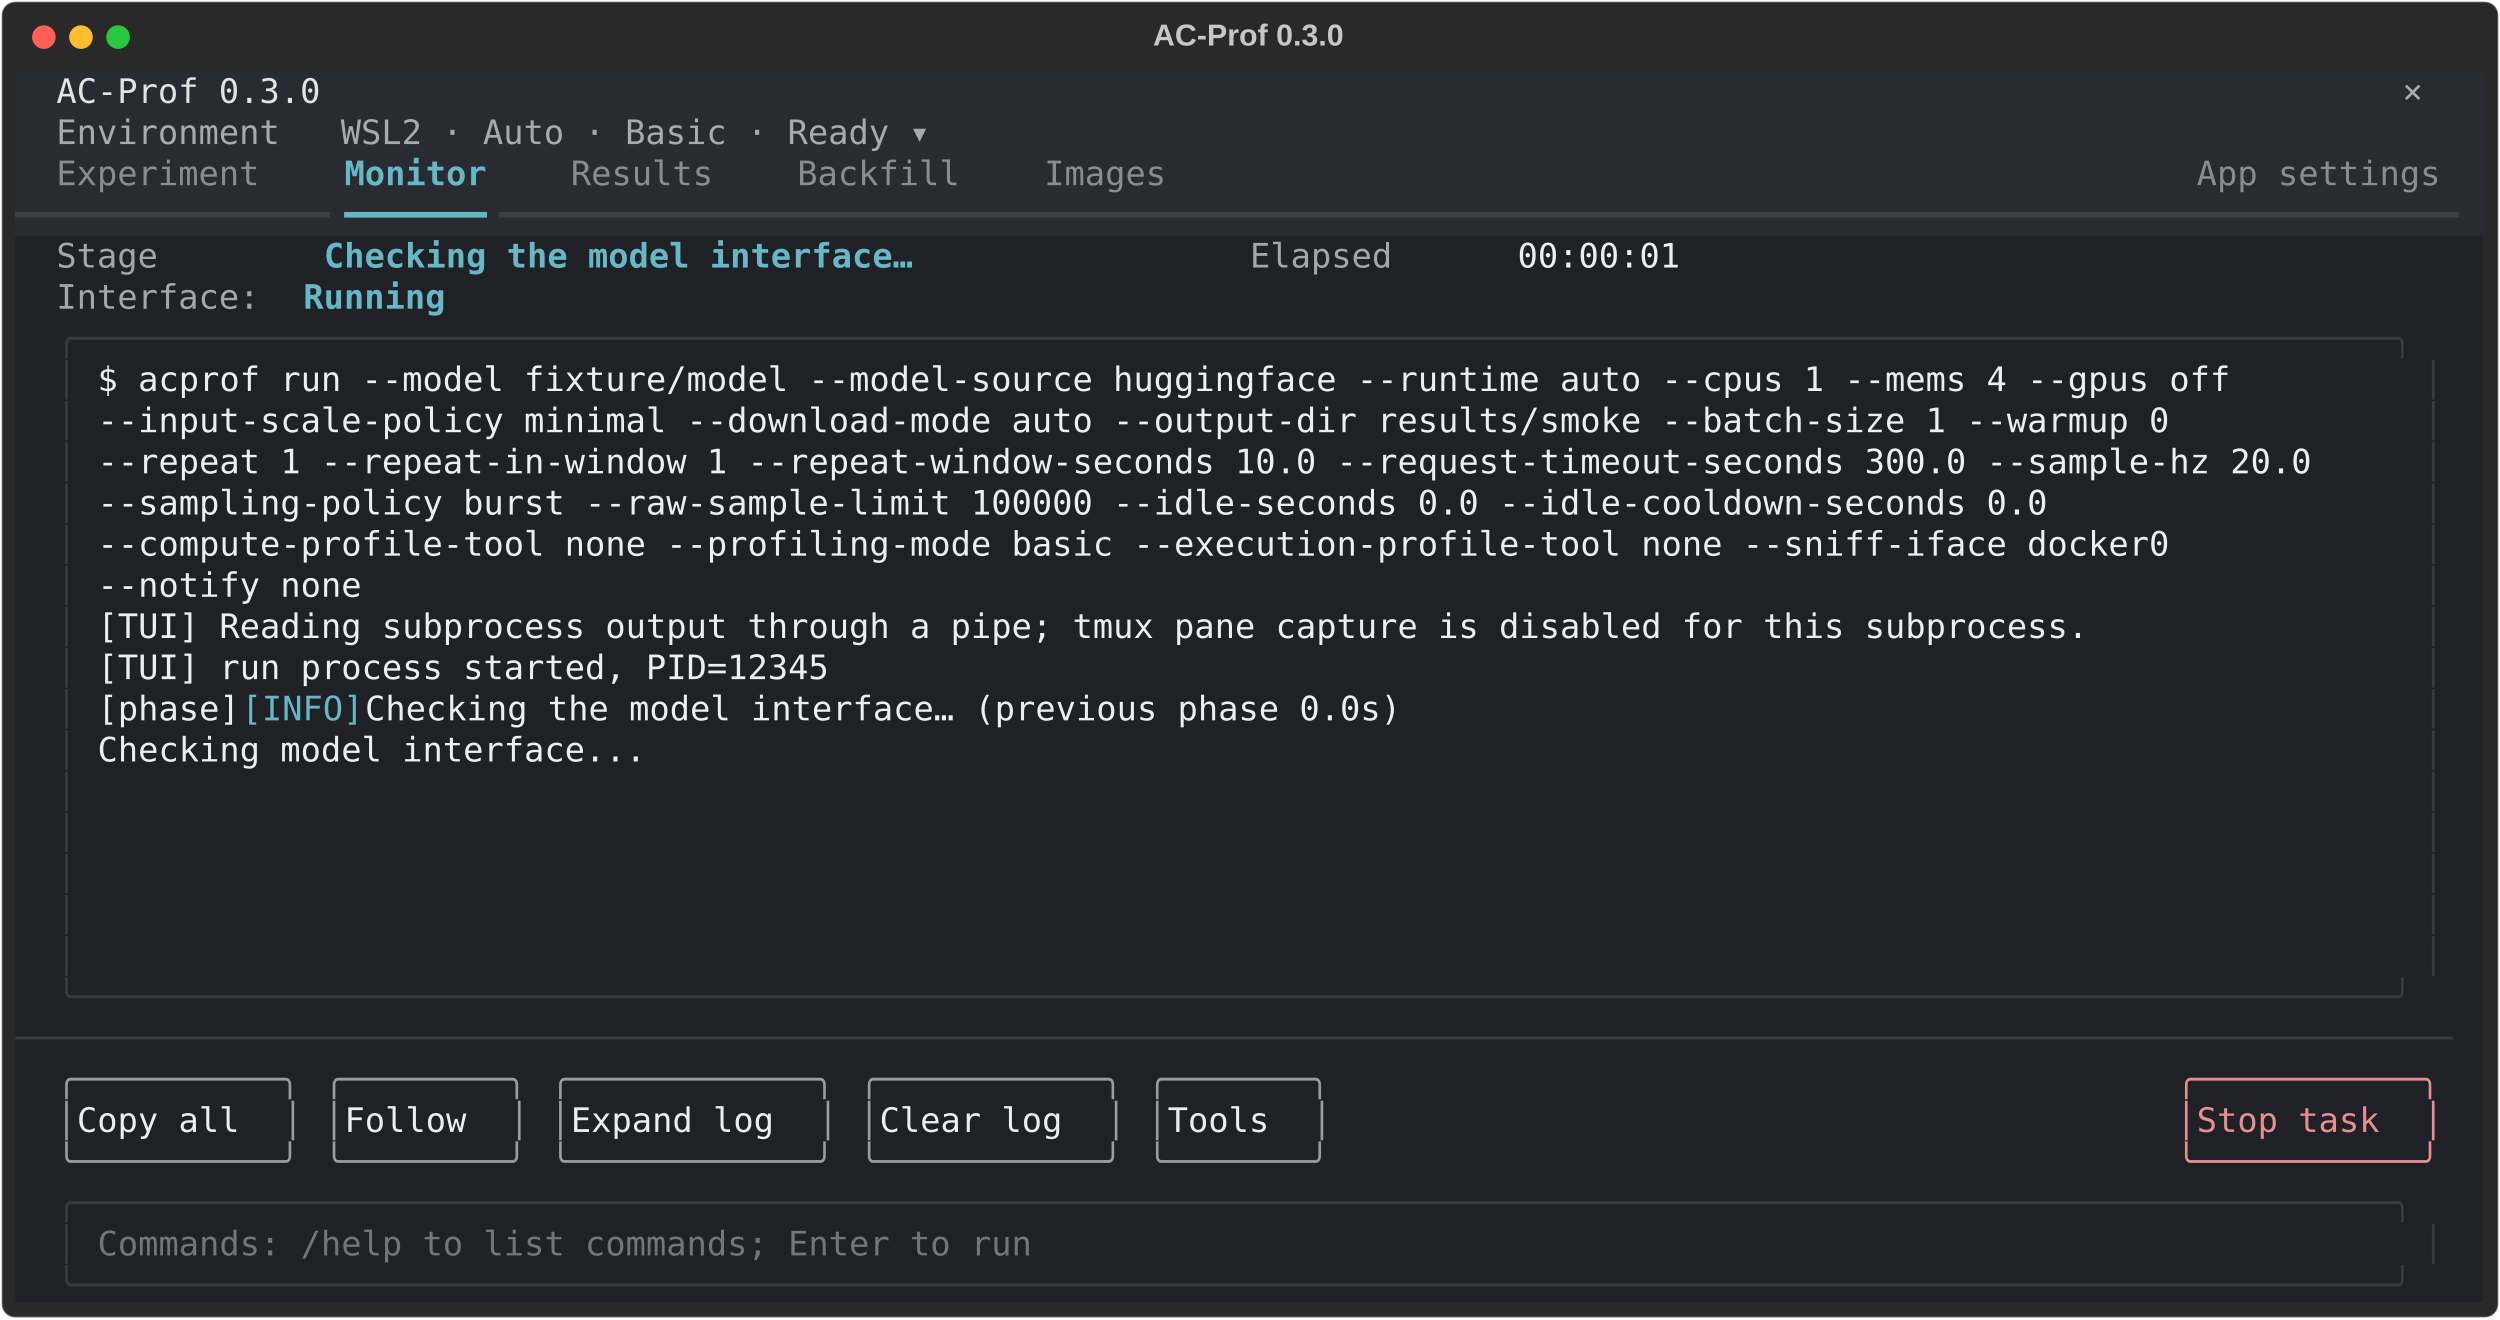
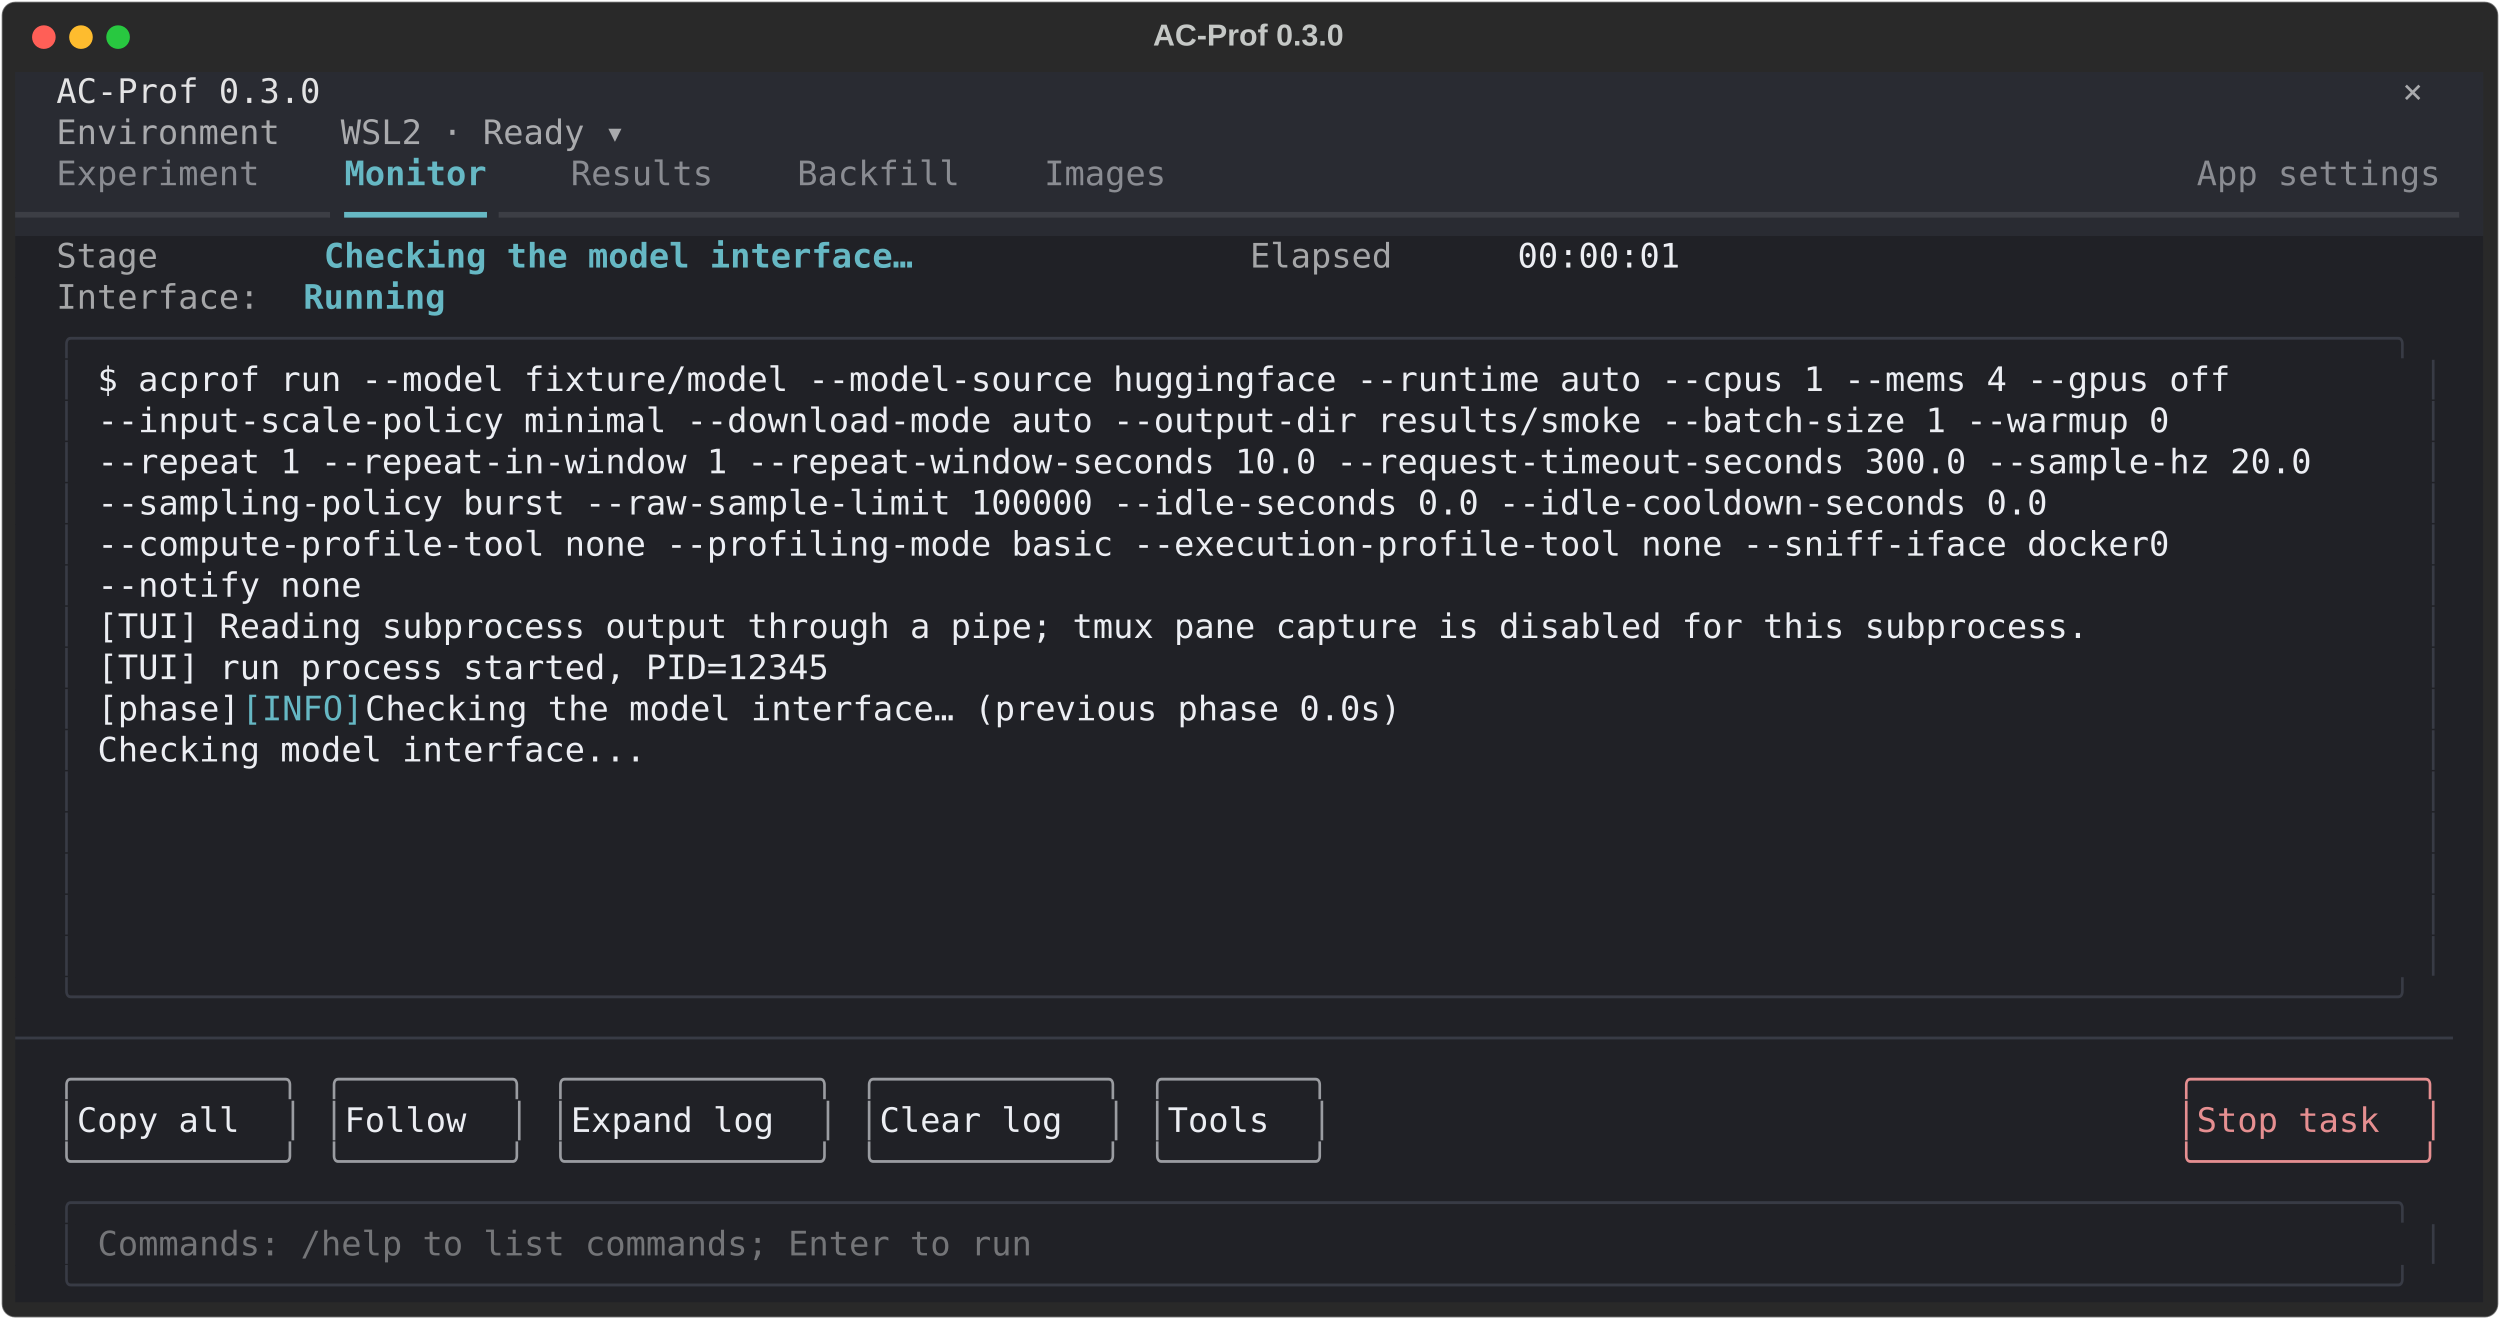
<svg xmlns="http://www.w3.org/2000/svg" class="rich-terminal" viewBox="0 0 1482 782.0">
  <style>

    @font-face {
        font-family: "Fira Code";
        src: local("FiraCode-Regular"),
                url("https://cdnjs.cloudflare.com/ajax/libs/firacode/6.2.0/woff2/FiraCode-Regular.woff2") format("woff2"),
                url("https://cdnjs.cloudflare.com/ajax/libs/firacode/6.2.0/woff/FiraCode-Regular.woff") format("woff");
        font-style: normal;
        font-weight: 400;
    }
    @font-face {
        font-family: "Fira Code";
        src: local("FiraCode-Bold"),
                url("https://cdnjs.cloudflare.com/ajax/libs/firacode/6.2.0/woff2/FiraCode-Bold.woff2") format("woff2"),
                url("https://cdnjs.cloudflare.com/ajax/libs/firacode/6.2.0/woff/FiraCode-Bold.woff") format("woff");
        font-style: bold;
        font-weight: 700;
    }

    .terminal-matrix {
        font-family: Fira Code, monospace;
        font-size: 20px;
        line-height: 24.4px;
        font-variant-east-asian: full-width;
    }

    .terminal-title {
        font-size: 18px;
        font-weight: bold;
        font-family: arial;
    }

    .terminal-r1 { fill: #c5c8c6 }
.terminal-r2 { fill: #e3e3e4 }
.terminal-r3 { fill: #a9aaad }
.terminal-r4 { fill: #8a8c92 }
.terminal-r5 { fill: #66b8c4;font-weight: bold }
.terminal-r6 { fill: #3c3e45 }
.terminal-r7 { fill: #66b8c4 }
.terminal-r8 { fill: #a5a6a8 }
.terminal-r9 { fill: #eceef3 }
.terminal-r10 { fill: #383b45 }
.terminal-r11 { fill: #9a9ca1 }
.terminal-r12 { fill: #e68f91 }
.terminal-r13 { fill: #747578 }
    </style>
  <defs>
    <clipPath id="terminal-clip-terminal">
      <rect x="0" y="0" width="1463.0" height="731.0" />
    </clipPath>
    <clipPath id="terminal-line-0">
      <rect x="0" y="1.5" width="1464" height="24.65" />
    </clipPath>
    <clipPath id="terminal-line-1">
      <rect x="0" y="25.9" width="1464" height="24.65" />
    </clipPath>
    <clipPath id="terminal-line-2">
      <rect x="0" y="50.3" width="1464" height="24.65" />
    </clipPath>
    <clipPath id="terminal-line-3">
      <rect x="0" y="74.7" width="1464" height="24.65" />
    </clipPath>
    <clipPath id="terminal-line-4">
      <rect x="0" y="99.1" width="1464" height="24.65" />
    </clipPath>
    <clipPath id="terminal-line-5">
      <rect x="0" y="123.5" width="1464" height="24.65" />
    </clipPath>
    <clipPath id="terminal-line-6">
      <rect x="0" y="147.9" width="1464" height="24.65" />
    </clipPath>
    <clipPath id="terminal-line-7">
      <rect x="0" y="172.3" width="1464" height="24.65" />
    </clipPath>
    <clipPath id="terminal-line-8">
      <rect x="0" y="196.7" width="1464" height="24.65" />
    </clipPath>
    <clipPath id="terminal-line-9">
      <rect x="0" y="221.1" width="1464" height="24.65" />
    </clipPath>
    <clipPath id="terminal-line-10">
      <rect x="0" y="245.5" width="1464" height="24.65" />
    </clipPath>
    <clipPath id="terminal-line-11">
      <rect x="0" y="269.9" width="1464" height="24.65" />
    </clipPath>
    <clipPath id="terminal-line-12">
      <rect x="0" y="294.3" width="1464" height="24.65" />
    </clipPath>
    <clipPath id="terminal-line-13">
      <rect x="0" y="318.7" width="1464" height="24.65" />
    </clipPath>
    <clipPath id="terminal-line-14">
      <rect x="0" y="343.1" width="1464" height="24.65" />
    </clipPath>
    <clipPath id="terminal-line-15">
      <rect x="0" y="367.5" width="1464" height="24.65" />
    </clipPath>
    <clipPath id="terminal-line-16">
      <rect x="0" y="391.9" width="1464" height="24.65" />
    </clipPath>
    <clipPath id="terminal-line-17">
      <rect x="0" y="416.3" width="1464" height="24.65" />
    </clipPath>
    <clipPath id="terminal-line-18">
      <rect x="0" y="440.7" width="1464" height="24.65" />
    </clipPath>
    <clipPath id="terminal-line-19">
      <rect x="0" y="465.1" width="1464" height="24.65" />
    </clipPath>
    <clipPath id="terminal-line-20">
      <rect x="0" y="489.5" width="1464" height="24.65" />
    </clipPath>
    <clipPath id="terminal-line-21">
      <rect x="0" y="513.9" width="1464" height="24.65" />
    </clipPath>
    <clipPath id="terminal-line-22">
      <rect x="0" y="538.3" width="1464" height="24.65" />
    </clipPath>
    <clipPath id="terminal-line-23">
      <rect x="0" y="562.7" width="1464" height="24.65" />
    </clipPath>
    <clipPath id="terminal-line-24">
      <rect x="0" y="587.1" width="1464" height="24.65" />
    </clipPath>
    <clipPath id="terminal-line-25">
      <rect x="0" y="611.5" width="1464" height="24.65" />
    </clipPath>
    <clipPath id="terminal-line-26">
      <rect x="0" y="635.9" width="1464" height="24.65" />
    </clipPath>
    <clipPath id="terminal-line-27">
      <rect x="0" y="660.3" width="1464" height="24.65" />
    </clipPath>
    <clipPath id="terminal-line-28">
      <rect x="0" y="684.7" width="1464" height="24.65" />
    </clipPath>
  </defs>
  <rect fill="#292929" stroke="rgba(255,255,255,0.35)" stroke-width="1" x="1" y="1" width="1480" height="780" rx="8" />
  <text class="terminal-title" fill="#c5c8c6" text-anchor="middle" x="740" y="27">AC-Prof 0.3.0</text>
  <g transform="translate(26,22)">
    <circle cx="0" cy="0" r="7" fill="#ff5f57" />
    <circle cx="22" cy="0" r="7" fill="#febc2e" />
    <circle cx="44" cy="0" r="7" fill="#28c840" />
  </g>
  <g transform="translate(9, 41)" clip-path="url(#terminal-clip-terminal)">
    <rect fill="#292b32" x="0" y="1.5" width="24.4" height="24.65" shape-rendering="crispEdges" />
    <rect fill="#292b32" x="24.4" y="1.5" width="158.6" height="24.65" shape-rendering="crispEdges" />
    <rect fill="#292b32" x="183" y="1.5" width="1195.6" height="24.65" shape-rendering="crispEdges" />
    <rect fill="#292b32" x="1378.6" y="1.5" width="36.6" height="24.65" shape-rendering="crispEdges" />
    <rect fill="#292b32" x="1415.2" y="1.5" width="36.6" height="24.65" shape-rendering="crispEdges" />
    <rect fill="#292b32" x="1451.8" y="1.5" width="12.2" height="24.65" shape-rendering="crispEdges" />
    <rect fill="#292b32" x="0" y="25.9" width="24.4" height="24.65" shape-rendering="crispEdges" />
-     <rect fill="#292b32" x="24.4" y="25.9" width="524.6" height="24.65" shape-rendering="crispEdges" />
-     <rect fill="#292b32" x="549" y="25.9" width="915" height="24.65" shape-rendering="crispEdges" />
+     <rect fill="#292b32" x="24.4" y="25.9" width="341.6" height="24.65" shape-rendering="crispEdges" />
+     <rect fill="#292b32" x="366" y="25.9" width="1098" height="24.65" shape-rendering="crispEdges" />
    <rect fill="#292b32" x="0" y="50.3" width="24.4" height="24.65" shape-rendering="crispEdges" />
    <rect fill="#292b32" x="24.4" y="50.3" width="122" height="24.65" shape-rendering="crispEdges" />
    <rect fill="#292b32" x="146.4" y="50.3" width="48.8" height="24.65" shape-rendering="crispEdges" />
    <rect fill="#292b32" x="195.2" y="50.3" width="85.4" height="24.65" shape-rendering="crispEdges" />
    <rect fill="#292b32" x="280.6" y="50.3" width="48.8" height="24.65" shape-rendering="crispEdges" />
    <rect fill="#292b32" x="329.4" y="50.3" width="85.4" height="24.65" shape-rendering="crispEdges" />
    <rect fill="#292b32" x="414.8" y="50.3" width="48.8" height="24.65" shape-rendering="crispEdges" />
    <rect fill="#292b32" x="463.6" y="50.3" width="97.6" height="24.65" shape-rendering="crispEdges" />
    <rect fill="#292b32" x="561.2" y="50.3" width="48.8" height="24.65" shape-rendering="crispEdges" />
    <rect fill="#292b32" x="610" y="50.3" width="73.2" height="24.65" shape-rendering="crispEdges" />
    <rect fill="#292b32" x="683.2" y="50.3" width="610" height="24.65" shape-rendering="crispEdges" />
    <rect fill="#292b32" x="1293.2" y="50.3" width="146.4" height="24.65" shape-rendering="crispEdges" />
    <rect fill="#292b32" x="1439.6" y="50.3" width="24.4" height="24.65" shape-rendering="crispEdges" />
    <rect fill="#292b32" x="0" y="74.7" width="195.2" height="24.65" shape-rendering="crispEdges" />
    <rect fill="#292b32" x="195.2" y="74.7" width="85.4" height="24.65" shape-rendering="crispEdges" />
    <rect fill="#292b32" x="280.6" y="74.7" width="1183.4" height="24.65" shape-rendering="crispEdges" />
    <rect fill="#202126" x="0" y="99.1" width="24.4" height="24.65" shape-rendering="crispEdges" />
    <rect fill="#202126" x="24.4" y="99.1" width="61" height="24.65" shape-rendering="crispEdges" />
    <rect fill="#202126" x="85.4" y="99.1" width="97.6" height="24.65" shape-rendering="crispEdges" />
    <rect fill="#202126" x="183" y="99.1" width="353.8" height="24.65" shape-rendering="crispEdges" />
    <rect fill="#202126" x="536.8" y="99.1" width="195.2" height="24.65" shape-rendering="crispEdges" />
    <rect fill="#202126" x="732" y="99.1" width="85.4" height="24.65" shape-rendering="crispEdges" />
    <rect fill="#202126" x="817.4" y="99.1" width="73.2" height="24.65" shape-rendering="crispEdges" />
    <rect fill="#202126" x="890.6" y="99.1" width="97.6" height="24.65" shape-rendering="crispEdges" />
    <rect fill="#202126" x="988.2" y="99.1" width="475.8" height="24.65" shape-rendering="crispEdges" />
    <rect fill="#202126" x="0" y="123.5" width="24.4" height="24.65" shape-rendering="crispEdges" />
    <rect fill="#202126" x="24.4" y="123.5" width="122" height="24.65" shape-rendering="crispEdges" />
    <rect fill="#202126" x="146.4" y="123.5" width="24.4" height="24.65" shape-rendering="crispEdges" />
    <rect fill="#202126" x="170.8" y="123.5" width="85.4" height="24.65" shape-rendering="crispEdges" />
    <rect fill="#202126" x="256.2" y="123.5" width="1207.8" height="24.65" shape-rendering="crispEdges" />
    <rect fill="#202126" x="0" y="147.9" width="24.4" height="24.65" shape-rendering="crispEdges" />
    <rect fill="#202126" x="24.4" y="147.9" width="1415.2" height="24.65" shape-rendering="crispEdges" />
    <rect fill="#202126" x="1439.6" y="147.9" width="24.4" height="24.65" shape-rendering="crispEdges" />
    <rect fill="#202126" x="0" y="172.3" width="24.4" height="24.65" shape-rendering="crispEdges" />
    <rect fill="#202126" x="24.4" y="172.3" width="12.2" height="24.65" shape-rendering="crispEdges" />
    <rect fill="#202126" x="36.6" y="172.3" width="12.2" height="24.65" shape-rendering="crispEdges" />
    <rect fill="#202126" x="48.8" y="172.3" width="1366.4" height="24.65" shape-rendering="crispEdges" />
    <rect fill="#202126" x="1415.2" y="172.3" width="12.2" height="24.65" shape-rendering="crispEdges" />
    <rect fill="#202126" x="1427.4" y="172.3" width="12.2" height="24.65" shape-rendering="crispEdges" />
    <rect fill="#202126" x="1439.6" y="172.3" width="24.4" height="24.65" shape-rendering="crispEdges" />
    <rect fill="#202126" x="0" y="196.7" width="24.4" height="24.65" shape-rendering="crispEdges" />
    <rect fill="#202126" x="24.4" y="196.7" width="12.2" height="24.65" shape-rendering="crispEdges" />
    <rect fill="#202126" x="36.6" y="196.7" width="12.2" height="24.65" shape-rendering="crispEdges" />
    <rect fill="#202126" x="48.8" y="196.7" width="1366.4" height="24.65" shape-rendering="crispEdges" />
    <rect fill="#202126" x="1415.2" y="196.7" width="12.2" height="24.65" shape-rendering="crispEdges" />
    <rect fill="#202126" x="1427.4" y="196.7" width="12.2" height="24.65" shape-rendering="crispEdges" />
    <rect fill="#202126" x="1439.6" y="196.7" width="24.4" height="24.65" shape-rendering="crispEdges" />
    <rect fill="#202126" x="0" y="221.1" width="24.4" height="24.65" shape-rendering="crispEdges" />
    <rect fill="#202126" x="24.4" y="221.1" width="12.2" height="24.65" shape-rendering="crispEdges" />
    <rect fill="#202126" x="36.6" y="221.1" width="12.2" height="24.65" shape-rendering="crispEdges" />
    <rect fill="#202126" x="48.8" y="221.1" width="1366.4" height="24.65" shape-rendering="crispEdges" />
    <rect fill="#202126" x="1415.2" y="221.1" width="12.2" height="24.65" shape-rendering="crispEdges" />
    <rect fill="#202126" x="1427.4" y="221.1" width="12.2" height="24.65" shape-rendering="crispEdges" />
    <rect fill="#202126" x="1439.6" y="221.1" width="24.4" height="24.65" shape-rendering="crispEdges" />
    <rect fill="#202126" x="0" y="245.5" width="24.4" height="24.65" shape-rendering="crispEdges" />
    <rect fill="#202126" x="24.4" y="245.5" width="12.2" height="24.65" shape-rendering="crispEdges" />
    <rect fill="#202126" x="36.6" y="245.5" width="12.2" height="24.65" shape-rendering="crispEdges" />
    <rect fill="#202126" x="48.8" y="245.5" width="1366.4" height="24.65" shape-rendering="crispEdges" />
    <rect fill="#202126" x="1415.2" y="245.5" width="12.2" height="24.65" shape-rendering="crispEdges" />
    <rect fill="#202126" x="1427.4" y="245.5" width="12.2" height="24.65" shape-rendering="crispEdges" />
    <rect fill="#202126" x="1439.6" y="245.5" width="24.4" height="24.65" shape-rendering="crispEdges" />
    <rect fill="#202126" x="0" y="269.9" width="24.4" height="24.65" shape-rendering="crispEdges" />
    <rect fill="#202126" x="24.4" y="269.9" width="12.2" height="24.65" shape-rendering="crispEdges" />
    <rect fill="#202126" x="36.6" y="269.9" width="12.2" height="24.65" shape-rendering="crispEdges" />
    <rect fill="#202126" x="48.8" y="269.9" width="1366.4" height="24.65" shape-rendering="crispEdges" />
    <rect fill="#202126" x="1415.2" y="269.9" width="12.2" height="24.65" shape-rendering="crispEdges" />
    <rect fill="#202126" x="1427.4" y="269.9" width="12.2" height="24.65" shape-rendering="crispEdges" />
    <rect fill="#202126" x="1439.6" y="269.9" width="24.4" height="24.65" shape-rendering="crispEdges" />
    <rect fill="#202126" x="0" y="294.3" width="24.4" height="24.65" shape-rendering="crispEdges" />
    <rect fill="#202126" x="24.4" y="294.3" width="12.2" height="24.65" shape-rendering="crispEdges" />
    <rect fill="#202126" x="36.6" y="294.3" width="12.2" height="24.65" shape-rendering="crispEdges" />
    <rect fill="#202126" x="48.8" y="294.3" width="1366.4" height="24.65" shape-rendering="crispEdges" />
    <rect fill="#202126" x="1415.2" y="294.3" width="12.2" height="24.65" shape-rendering="crispEdges" />
    <rect fill="#202126" x="1427.4" y="294.3" width="12.2" height="24.65" shape-rendering="crispEdges" />
    <rect fill="#202126" x="1439.6" y="294.3" width="24.4" height="24.65" shape-rendering="crispEdges" />
    <rect fill="#202126" x="0" y="318.7" width="24.4" height="24.65" shape-rendering="crispEdges" />
    <rect fill="#202126" x="24.4" y="318.7" width="12.2" height="24.65" shape-rendering="crispEdges" />
    <rect fill="#202126" x="36.6" y="318.7" width="12.2" height="24.65" shape-rendering="crispEdges" />
    <rect fill="#202126" x="48.8" y="318.7" width="1366.4" height="24.65" shape-rendering="crispEdges" />
    <rect fill="#202126" x="1415.2" y="318.7" width="12.2" height="24.65" shape-rendering="crispEdges" />
    <rect fill="#202126" x="1427.4" y="318.7" width="12.2" height="24.65" shape-rendering="crispEdges" />
    <rect fill="#202126" x="1439.6" y="318.7" width="24.4" height="24.65" shape-rendering="crispEdges" />
    <rect fill="#202126" x="0" y="343.1" width="24.4" height="24.65" shape-rendering="crispEdges" />
    <rect fill="#202126" x="24.4" y="343.1" width="12.2" height="24.65" shape-rendering="crispEdges" />
    <rect fill="#202126" x="36.6" y="343.1" width="12.2" height="24.65" shape-rendering="crispEdges" />
    <rect fill="#202126" x="48.8" y="343.1" width="1366.4" height="24.65" shape-rendering="crispEdges" />
    <rect fill="#202126" x="1415.2" y="343.1" width="12.2" height="24.65" shape-rendering="crispEdges" />
    <rect fill="#202126" x="1427.4" y="343.1" width="12.2" height="24.65" shape-rendering="crispEdges" />
    <rect fill="#202126" x="1439.6" y="343.1" width="24.4" height="24.65" shape-rendering="crispEdges" />
    <rect fill="#202126" x="0" y="367.5" width="24.4" height="24.65" shape-rendering="crispEdges" />
    <rect fill="#202126" x="24.4" y="367.5" width="12.2" height="24.65" shape-rendering="crispEdges" />
    <rect fill="#202126" x="36.6" y="367.5" width="12.2" height="24.65" shape-rendering="crispEdges" />
    <rect fill="#202126" x="48.8" y="367.5" width="85.4" height="24.65" shape-rendering="crispEdges" />
    <rect fill="#202126" x="134.2" y="367.5" width="73.2" height="24.65" shape-rendering="crispEdges" />
    <rect fill="#202126" x="207.4" y="367.5" width="1207.8" height="24.65" shape-rendering="crispEdges" />
    <rect fill="#202126" x="1415.2" y="367.5" width="12.2" height="24.65" shape-rendering="crispEdges" />
    <rect fill="#202126" x="1427.4" y="367.5" width="12.2" height="24.65" shape-rendering="crispEdges" />
    <rect fill="#202126" x="1439.6" y="367.5" width="24.4" height="24.65" shape-rendering="crispEdges" />
    <rect fill="#202126" x="0" y="391.9" width="24.4" height="24.65" shape-rendering="crispEdges" />
    <rect fill="#202126" x="24.4" y="391.9" width="12.2" height="24.65" shape-rendering="crispEdges" />
    <rect fill="#202126" x="36.6" y="391.9" width="12.2" height="24.65" shape-rendering="crispEdges" />
    <rect fill="#202126" x="48.8" y="391.9" width="1366.4" height="24.65" shape-rendering="crispEdges" />
    <rect fill="#202126" x="1415.2" y="391.9" width="12.2" height="24.65" shape-rendering="crispEdges" />
    <rect fill="#202126" x="1427.4" y="391.9" width="12.2" height="24.65" shape-rendering="crispEdges" />
    <rect fill="#202126" x="1439.6" y="391.9" width="24.4" height="24.65" shape-rendering="crispEdges" />
    <rect fill="#202126" x="0" y="416.3" width="24.4" height="24.65" shape-rendering="crispEdges" />
    <rect fill="#202126" x="24.4" y="416.3" width="12.2" height="24.65" shape-rendering="crispEdges" />
    <rect fill="#202126" x="36.6" y="416.3" width="12.2" height="24.65" shape-rendering="crispEdges" />
    <rect fill="#202126" x="48.8" y="416.3" width="1366.4" height="24.65" shape-rendering="crispEdges" />
    <rect fill="#202126" x="1415.2" y="416.3" width="12.2" height="24.65" shape-rendering="crispEdges" />
    <rect fill="#202126" x="1427.4" y="416.3" width="12.2" height="24.65" shape-rendering="crispEdges" />
    <rect fill="#202126" x="1439.6" y="416.3" width="24.4" height="24.65" shape-rendering="crispEdges" />
    <rect fill="#202126" x="0" y="440.7" width="24.4" height="24.65" shape-rendering="crispEdges" />
    <rect fill="#202126" x="24.4" y="440.7" width="12.2" height="24.65" shape-rendering="crispEdges" />
    <rect fill="#202126" x="36.6" y="440.7" width="12.2" height="24.65" shape-rendering="crispEdges" />
    <rect fill="#202126" x="48.8" y="440.7" width="1366.4" height="24.65" shape-rendering="crispEdges" />
    <rect fill="#202126" x="1415.2" y="440.7" width="12.2" height="24.65" shape-rendering="crispEdges" />
    <rect fill="#202126" x="1427.4" y="440.7" width="12.2" height="24.65" shape-rendering="crispEdges" />
    <rect fill="#202126" x="1439.6" y="440.7" width="24.4" height="24.65" shape-rendering="crispEdges" />
    <rect fill="#202126" x="0" y="465.1" width="24.4" height="24.65" shape-rendering="crispEdges" />
    <rect fill="#202126" x="24.4" y="465.1" width="12.2" height="24.65" shape-rendering="crispEdges" />
    <rect fill="#202126" x="36.6" y="465.1" width="12.2" height="24.65" shape-rendering="crispEdges" />
    <rect fill="#202126" x="48.8" y="465.1" width="1366.4" height="24.65" shape-rendering="crispEdges" />
    <rect fill="#202126" x="1415.2" y="465.1" width="12.2" height="24.65" shape-rendering="crispEdges" />
    <rect fill="#202126" x="1427.4" y="465.1" width="12.2" height="24.65" shape-rendering="crispEdges" />
    <rect fill="#202126" x="1439.6" y="465.1" width="24.4" height="24.65" shape-rendering="crispEdges" />
    <rect fill="#202126" x="0" y="489.5" width="24.4" height="24.65" shape-rendering="crispEdges" />
    <rect fill="#202126" x="24.4" y="489.5" width="12.2" height="24.65" shape-rendering="crispEdges" />
    <rect fill="#202126" x="36.6" y="489.5" width="12.2" height="24.65" shape-rendering="crispEdges" />
    <rect fill="#202126" x="48.8" y="489.5" width="1366.4" height="24.65" shape-rendering="crispEdges" />
    <rect fill="#202126" x="1415.2" y="489.5" width="12.2" height="24.65" shape-rendering="crispEdges" />
    <rect fill="#202126" x="1427.4" y="489.5" width="12.2" height="24.65" shape-rendering="crispEdges" />
    <rect fill="#202126" x="1439.6" y="489.5" width="24.4" height="24.65" shape-rendering="crispEdges" />
    <rect fill="#202126" x="0" y="513.9" width="24.4" height="24.65" shape-rendering="crispEdges" />
    <rect fill="#202126" x="24.4" y="513.9" width="12.2" height="24.65" shape-rendering="crispEdges" />
    <rect fill="#202126" x="36.6" y="513.9" width="12.2" height="24.65" shape-rendering="crispEdges" />
    <rect fill="#202126" x="48.8" y="513.9" width="1366.4" height="24.65" shape-rendering="crispEdges" />
    <rect fill="#202126" x="1415.2" y="513.9" width="12.2" height="24.65" shape-rendering="crispEdges" />
    <rect fill="#202126" x="1427.4" y="513.9" width="12.2" height="24.65" shape-rendering="crispEdges" />
    <rect fill="#202126" x="1439.6" y="513.9" width="24.4" height="24.65" shape-rendering="crispEdges" />
    <rect fill="#202126" x="0" y="538.3" width="24.4" height="24.65" shape-rendering="crispEdges" />
    <rect fill="#202126" x="24.4" y="538.3" width="1415.2" height="24.65" shape-rendering="crispEdges" />
    <rect fill="#202126" x="1439.6" y="538.3" width="24.4" height="24.65" shape-rendering="crispEdges" />
    <rect fill="#202126" x="0" y="562.7" width="1464" height="24.65" shape-rendering="crispEdges" />
    <rect fill="#202126" x="0" y="587.1" width="24.4" height="24.65" shape-rendering="crispEdges" />
    <rect fill="#202126" x="24.4" y="587.1" width="146.4" height="24.65" shape-rendering="crispEdges" />
    <rect fill="#202126" x="170.8" y="587.1" width="12.2" height="24.65" shape-rendering="crispEdges" />
    <rect fill="#202126" x="183" y="587.1" width="122" height="24.65" shape-rendering="crispEdges" />
    <rect fill="#202126" x="305" y="587.1" width="12.2" height="24.65" shape-rendering="crispEdges" />
    <rect fill="#202126" x="317.2" y="587.1" width="170.8" height="24.65" shape-rendering="crispEdges" />
    <rect fill="#202126" x="488" y="587.1" width="12.2" height="24.65" shape-rendering="crispEdges" />
    <rect fill="#202126" x="500.2" y="587.1" width="158.6" height="24.65" shape-rendering="crispEdges" />
    <rect fill="#202126" x="658.8" y="587.1" width="12.2" height="24.65" shape-rendering="crispEdges" />
    <rect fill="#202126" x="671" y="587.1" width="109.8" height="24.65" shape-rendering="crispEdges" />
    <rect fill="#202126" x="780.8" y="587.1" width="500.2" height="24.65" shape-rendering="crispEdges" />
    <rect fill="#202126" x="1281" y="587.1" width="158.6" height="24.65" shape-rendering="crispEdges" />
    <rect fill="#202126" x="1439.6" y="587.1" width="24.4" height="24.65" shape-rendering="crispEdges" />
    <rect fill="#202126" x="0" y="611.5" width="24.4" height="24.65" shape-rendering="crispEdges" />
    <rect fill="#202126" x="24.4" y="611.5" width="12.2" height="24.65" shape-rendering="crispEdges" />
    <rect fill="#202126" x="36.6" y="611.5" width="122" height="24.65" shape-rendering="crispEdges" />
    <rect fill="#202126" x="158.6" y="611.5" width="12.2" height="24.65" shape-rendering="crispEdges" />
    <rect fill="#202126" x="170.8" y="611.5" width="12.2" height="24.65" shape-rendering="crispEdges" />
    <rect fill="#202126" x="183" y="611.5" width="12.2" height="24.65" shape-rendering="crispEdges" />
    <rect fill="#202126" x="195.2" y="611.5" width="97.6" height="24.65" shape-rendering="crispEdges" />
    <rect fill="#202126" x="292.8" y="611.5" width="12.2" height="24.65" shape-rendering="crispEdges" />
    <rect fill="#202126" x="305" y="611.5" width="12.2" height="24.65" shape-rendering="crispEdges" />
    <rect fill="#202126" x="317.2" y="611.5" width="12.2" height="24.65" shape-rendering="crispEdges" />
    <rect fill="#202126" x="329.4" y="611.5" width="146.4" height="24.65" shape-rendering="crispEdges" />
    <rect fill="#202126" x="475.8" y="611.5" width="12.2" height="24.65" shape-rendering="crispEdges" />
    <rect fill="#202126" x="488" y="611.5" width="12.2" height="24.65" shape-rendering="crispEdges" />
    <rect fill="#202126" x="500.2" y="611.5" width="12.2" height="24.65" shape-rendering="crispEdges" />
    <rect fill="#202126" x="512.4" y="611.5" width="134.2" height="24.65" shape-rendering="crispEdges" />
    <rect fill="#202126" x="646.6" y="611.5" width="12.2" height="24.65" shape-rendering="crispEdges" />
    <rect fill="#202126" x="658.8" y="611.5" width="12.2" height="24.65" shape-rendering="crispEdges" />
    <rect fill="#202126" x="671" y="611.5" width="12.2" height="24.65" shape-rendering="crispEdges" />
    <rect fill="#202126" x="683.2" y="611.5" width="85.4" height="24.65" shape-rendering="crispEdges" />
    <rect fill="#202126" x="768.6" y="611.5" width="12.2" height="24.65" shape-rendering="crispEdges" />
    <rect fill="#202126" x="780.8" y="611.5" width="500.2" height="24.65" shape-rendering="crispEdges" />
    <rect fill="#202126" x="1281" y="611.5" width="12.2" height="24.65" shape-rendering="crispEdges" />
    <rect fill="#202126" x="1293.2" y="611.5" width="134.2" height="24.65" shape-rendering="crispEdges" />
    <rect fill="#202126" x="1427.4" y="611.5" width="12.2" height="24.65" shape-rendering="crispEdges" />
    <rect fill="#202126" x="1439.6" y="611.5" width="24.4" height="24.65" shape-rendering="crispEdges" />
    <rect fill="#202126" x="0" y="635.9" width="24.4" height="24.65" shape-rendering="crispEdges" />
    <rect fill="#202126" x="24.4" y="635.9" width="146.4" height="24.65" shape-rendering="crispEdges" />
    <rect fill="#202126" x="170.8" y="635.9" width="12.2" height="24.65" shape-rendering="crispEdges" />
    <rect fill="#202126" x="183" y="635.9" width="122" height="24.65" shape-rendering="crispEdges" />
    <rect fill="#202126" x="305" y="635.9" width="12.2" height="24.65" shape-rendering="crispEdges" />
    <rect fill="#202126" x="317.2" y="635.9" width="170.8" height="24.65" shape-rendering="crispEdges" />
    <rect fill="#202126" x="488" y="635.9" width="12.2" height="24.65" shape-rendering="crispEdges" />
    <rect fill="#202126" x="500.2" y="635.9" width="158.6" height="24.65" shape-rendering="crispEdges" />
    <rect fill="#202126" x="658.8" y="635.9" width="12.2" height="24.65" shape-rendering="crispEdges" />
    <rect fill="#202126" x="671" y="635.9" width="109.8" height="24.65" shape-rendering="crispEdges" />
    <rect fill="#202126" x="780.8" y="635.9" width="500.2" height="24.65" shape-rendering="crispEdges" />
    <rect fill="#202126" x="1281" y="635.9" width="158.6" height="24.65" shape-rendering="crispEdges" />
    <rect fill="#202126" x="1439.6" y="635.9" width="24.4" height="24.65" shape-rendering="crispEdges" />
    <rect fill="#202126" x="0" y="660.3" width="24.4" height="24.65" shape-rendering="crispEdges" />
    <rect fill="#202126" x="24.4" y="660.3" width="1415.2" height="24.65" shape-rendering="crispEdges" />
    <rect fill="#202126" x="1439.6" y="660.3" width="24.4" height="24.65" shape-rendering="crispEdges" />
    <rect fill="#202126" x="0" y="684.7" width="24.4" height="24.65" shape-rendering="crispEdges" />
    <rect fill="#202126" x="24.4" y="684.7" width="12.2" height="24.65" shape-rendering="crispEdges" />
    <rect fill="#202126" x="36.6" y="684.7" width="12.2" height="24.65" shape-rendering="crispEdges" />
    <rect fill="#202126" x="48.8" y="684.7" width="561.2" height="24.65" shape-rendering="crispEdges" />
    <rect fill="#202126" x="610" y="684.7" width="805.2" height="24.65" shape-rendering="crispEdges" />
    <rect fill="#202126" x="1415.2" y="684.7" width="12.2" height="24.65" shape-rendering="crispEdges" />
    <rect fill="#202126" x="1427.4" y="684.7" width="12.2" height="24.65" shape-rendering="crispEdges" />
    <rect fill="#202126" x="1439.6" y="684.7" width="24.4" height="24.65" shape-rendering="crispEdges" />
    <rect fill="#202126" x="0" y="709.1" width="24.4" height="24.65" shape-rendering="crispEdges" />
    <rect fill="#202126" x="24.4" y="709.1" width="1415.2" height="24.65" shape-rendering="crispEdges" />
    <rect fill="#202126" x="1439.6" y="709.1" width="24.4" height="24.65" shape-rendering="crispEdges" />
    <g class="terminal-matrix">
      <text class="terminal-r2" x="24.4" y="20" textLength="158.6" clip-path="url(#terminal-line-0)">AC-Prof 0.3.0</text>
      <text class="terminal-r3" x="1415.2" y="20" textLength="36.6" clip-path="url(#terminal-line-0)"> × </text>
      <text class="terminal-r1" x="1464" y="20" textLength="12.2" clip-path="url(#terminal-line-0)">
</text>
-       <text class="terminal-r3" x="24.4" y="44.4" textLength="524.6" clip-path="url(#terminal-line-1)">Environment   WSL2 · Auto · Basic · Ready ▾</text>
+       <text class="terminal-r3" x="24.4" y="44.4" textLength="341.6" clip-path="url(#terminal-line-1)">Environment   WSL2 · Ready ▾</text>
      <text class="terminal-r1" x="1464" y="44.4" textLength="12.2" clip-path="url(#terminal-line-1)">
</text>
      <text class="terminal-r4" x="24.4" y="68.8" textLength="122" clip-path="url(#terminal-line-2)">Experiment</text>
      <text class="terminal-r5" x="195.2" y="68.8" textLength="85.4" clip-path="url(#terminal-line-2)">Monitor</text>
      <text class="terminal-r4" x="329.4" y="68.8" textLength="85.4" clip-path="url(#terminal-line-2)">Results</text>
      <text class="terminal-r4" x="463.6" y="68.8" textLength="97.6" clip-path="url(#terminal-line-2)">Backfill</text>
      <text class="terminal-r4" x="610" y="68.8" textLength="73.2" clip-path="url(#terminal-line-2)">Images</text>
      <text class="terminal-r4" x="1293.2" y="68.8" textLength="146.4" clip-path="url(#terminal-line-2)">App settings</text>
      <text class="terminal-r1" x="1464" y="68.8" textLength="12.2" clip-path="url(#terminal-line-2)">
</text>
      <text class="terminal-r6" x="0" y="93.2" textLength="195.2" clip-path="url(#terminal-line-3)">━━━━━━━━━━━━━━━╸</text>
      <text class="terminal-r7" x="195.2" y="93.2" textLength="85.4" clip-path="url(#terminal-line-3)">━━━━━━━</text>
      <text class="terminal-r6" x="280.6" y="93.2" textLength="1183.4" clip-path="url(#terminal-line-3)">╺━━━━━━━━━━━━━━━━━━━━━━━━━━━━━━━━━━━━━━━━━━━━━━━━━━━━━━━━━━━━━━━━━━━━━━━━━━━━━━━━━━━━━━━━━━━━━━━━</text>
      <text class="terminal-r1" x="1464" y="93.2" textLength="12.2" clip-path="url(#terminal-line-3)">
</text>
      <text class="terminal-r8" x="24.4" y="117.6" textLength="61" clip-path="url(#terminal-line-4)">Stage</text>
      <text class="terminal-r5" x="183" y="117.6" textLength="353.8" clip-path="url(#terminal-line-4)">Checking the model interface…</text>
      <text class="terminal-r8" x="732" y="117.6" textLength="85.4" clip-path="url(#terminal-line-4)">Elapsed</text>
      <text class="terminal-r9" x="890.6" y="117.6" textLength="97.6" clip-path="url(#terminal-line-4)">00:00:01</text>
      <text class="terminal-r1" x="1464" y="117.6" textLength="12.2" clip-path="url(#terminal-line-4)">
</text>
      <text class="terminal-r8" x="24.4" y="142" textLength="122" clip-path="url(#terminal-line-5)">Interface:</text>
      <text class="terminal-r5" x="170.8" y="142" textLength="85.4" clip-path="url(#terminal-line-5)">Running</text>
      <text class="terminal-r1" x="1464" y="142" textLength="12.2" clip-path="url(#terminal-line-5)">
</text>
      <text class="terminal-r10" x="24.4" y="166.4" textLength="1415.2" clip-path="url(#terminal-line-6)">╭──────────────────────────────────────────────────────────────────────────────────────────────────────────────────╮</text>
      <text class="terminal-r1" x="1464" y="166.4" textLength="12.2" clip-path="url(#terminal-line-6)">
</text>
      <text class="terminal-r10" x="24.4" y="190.8" textLength="12.2" clip-path="url(#terminal-line-7)">│</text>
      <text class="terminal-r9" x="48.8" y="190.8" textLength="1366.4" clip-path="url(#terminal-line-7)">$ acprof run --model fixture/model --model-source huggingface --runtime auto --cpus 1 --mems 4 --gpus off       </text>
      <text class="terminal-r10" x="1427.4" y="190.8" textLength="12.2" clip-path="url(#terminal-line-7)">│</text>
      <text class="terminal-r1" x="1464" y="190.8" textLength="12.2" clip-path="url(#terminal-line-7)">
</text>
      <text class="terminal-r10" x="24.4" y="215.2" textLength="12.2" clip-path="url(#terminal-line-8)">│</text>
      <text class="terminal-r9" x="48.8" y="215.2" textLength="1366.4" clip-path="url(#terminal-line-8)">--input-scale-policy minimal --download-mode auto --output-dir results/smoke --batch-size 1 --warmup 0          </text>
      <text class="terminal-r10" x="1427.4" y="215.2" textLength="12.2" clip-path="url(#terminal-line-8)">│</text>
      <text class="terminal-r1" x="1464" y="215.2" textLength="12.2" clip-path="url(#terminal-line-8)">
</text>
      <text class="terminal-r10" x="24.4" y="239.6" textLength="12.2" clip-path="url(#terminal-line-9)">│</text>
      <text class="terminal-r9" x="48.8" y="239.6" textLength="1366.4" clip-path="url(#terminal-line-9)">--repeat 1 --repeat-in-window 1 --repeat-window-seconds 10.0 --request-timeout-seconds 300.0 --sample-hz 20.0   </text>
      <text class="terminal-r10" x="1427.4" y="239.6" textLength="12.2" clip-path="url(#terminal-line-9)">│</text>
      <text class="terminal-r1" x="1464" y="239.6" textLength="12.2" clip-path="url(#terminal-line-9)">
</text>
      <text class="terminal-r10" x="24.4" y="264" textLength="12.2" clip-path="url(#terminal-line-10)">│</text>
      <text class="terminal-r9" x="48.8" y="264" textLength="1366.4" clip-path="url(#terminal-line-10)">--sampling-policy burst --raw-sample-limit 100000 --idle-seconds 0.0 --idle-cooldown-seconds 0.0                </text>
      <text class="terminal-r10" x="1427.4" y="264" textLength="12.2" clip-path="url(#terminal-line-10)">│</text>
      <text class="terminal-r1" x="1464" y="264" textLength="12.2" clip-path="url(#terminal-line-10)">
</text>
      <text class="terminal-r10" x="24.4" y="288.4" textLength="12.2" clip-path="url(#terminal-line-11)">│</text>
      <text class="terminal-r9" x="48.8" y="288.4" textLength="1366.4" clip-path="url(#terminal-line-11)">--compute-profile-tool none --profiling-mode basic --execution-profile-tool none --sniff-iface docker0          </text>
      <text class="terminal-r10" x="1427.4" y="288.4" textLength="12.2" clip-path="url(#terminal-line-11)">│</text>
      <text class="terminal-r1" x="1464" y="288.4" textLength="12.2" clip-path="url(#terminal-line-11)">
</text>
      <text class="terminal-r10" x="24.4" y="312.8" textLength="12.2" clip-path="url(#terminal-line-12)">│</text>
      <text class="terminal-r9" x="48.8" y="312.8" textLength="1366.4" clip-path="url(#terminal-line-12)">--notify none                                                                                                   </text>
      <text class="terminal-r10" x="1427.4" y="312.8" textLength="12.2" clip-path="url(#terminal-line-12)">│</text>
      <text class="terminal-r1" x="1464" y="312.8" textLength="12.2" clip-path="url(#terminal-line-12)">
</text>
      <text class="terminal-r10" x="24.4" y="337.2" textLength="12.2" clip-path="url(#terminal-line-13)">│</text>
      <text class="terminal-r9" x="48.8" y="337.2" textLength="1366.4" clip-path="url(#terminal-line-13)">[TUI] Reading subprocess output through a pipe; tmux pane capture is disabled for this subprocess.              </text>
      <text class="terminal-r10" x="1427.4" y="337.2" textLength="12.2" clip-path="url(#terminal-line-13)">│</text>
      <text class="terminal-r1" x="1464" y="337.2" textLength="12.2" clip-path="url(#terminal-line-13)">
</text>
      <text class="terminal-r10" x="24.4" y="361.6" textLength="12.2" clip-path="url(#terminal-line-14)">│</text>
      <text class="terminal-r9" x="48.8" y="361.6" textLength="1366.4" clip-path="url(#terminal-line-14)">[TUI] run process started, PID=12345                                                                            </text>
      <text class="terminal-r10" x="1427.4" y="361.6" textLength="12.2" clip-path="url(#terminal-line-14)">│</text>
      <text class="terminal-r1" x="1464" y="361.6" textLength="12.2" clip-path="url(#terminal-line-14)">
</text>
      <text class="terminal-r10" x="24.4" y="386" textLength="12.2" clip-path="url(#terminal-line-15)">│</text>
      <text class="terminal-r9" x="48.8" y="386" textLength="85.4" clip-path="url(#terminal-line-15)">[phase]</text>
      <text class="terminal-r7" x="134.2" y="386" textLength="73.2" clip-path="url(#terminal-line-15)">[INFO]</text>
      <text class="terminal-r9" x="207.4" y="386" textLength="1207.8" clip-path="url(#terminal-line-15)"> Checking the model interface… (previous phase 0.0s)                                               </text>
      <text class="terminal-r10" x="1427.4" y="386" textLength="12.2" clip-path="url(#terminal-line-15)">│</text>
      <text class="terminal-r1" x="1464" y="386" textLength="12.2" clip-path="url(#terminal-line-15)">
</text>
      <text class="terminal-r10" x="24.4" y="410.4" textLength="12.2" clip-path="url(#terminal-line-16)">│</text>
      <text class="terminal-r9" x="48.8" y="410.4" textLength="1366.4" clip-path="url(#terminal-line-16)">Checking model interface...                                                                                     </text>
      <text class="terminal-r10" x="1427.4" y="410.4" textLength="12.2" clip-path="url(#terminal-line-16)">│</text>
      <text class="terminal-r1" x="1464" y="410.4" textLength="12.2" clip-path="url(#terminal-line-16)">
</text>
      <text class="terminal-r10" x="24.4" y="434.8" textLength="12.2" clip-path="url(#terminal-line-17)">│</text>
      <text class="terminal-r10" x="1427.4" y="434.8" textLength="12.2" clip-path="url(#terminal-line-17)">│</text>
      <text class="terminal-r1" x="1464" y="434.8" textLength="12.2" clip-path="url(#terminal-line-17)">
</text>
      <text class="terminal-r10" x="24.4" y="459.2" textLength="12.2" clip-path="url(#terminal-line-18)">│</text>
      <text class="terminal-r10" x="1427.4" y="459.2" textLength="12.2" clip-path="url(#terminal-line-18)">│</text>
      <text class="terminal-r1" x="1464" y="459.2" textLength="12.2" clip-path="url(#terminal-line-18)">
</text>
      <text class="terminal-r10" x="24.4" y="483.6" textLength="12.2" clip-path="url(#terminal-line-19)">│</text>
      <text class="terminal-r10" x="1427.4" y="483.6" textLength="12.2" clip-path="url(#terminal-line-19)">│</text>
      <text class="terminal-r1" x="1464" y="483.6" textLength="12.2" clip-path="url(#terminal-line-19)">
</text>
      <text class="terminal-r10" x="24.4" y="508" textLength="12.2" clip-path="url(#terminal-line-20)">│</text>
      <text class="terminal-r10" x="1427.4" y="508" textLength="12.2" clip-path="url(#terminal-line-20)">│</text>
      <text class="terminal-r1" x="1464" y="508" textLength="12.2" clip-path="url(#terminal-line-20)">
</text>
      <text class="terminal-r10" x="24.4" y="532.4" textLength="12.2" clip-path="url(#terminal-line-21)">│</text>
      <text class="terminal-r10" x="1427.4" y="532.4" textLength="12.2" clip-path="url(#terminal-line-21)">│</text>
      <text class="terminal-r1" x="1464" y="532.4" textLength="12.2" clip-path="url(#terminal-line-21)">
</text>
      <text class="terminal-r10" x="24.4" y="556.8" textLength="1415.2" clip-path="url(#terminal-line-22)">╰──────────────────────────────────────────────────────────────────────────────────────────────────────────────────╯</text>
      <text class="terminal-r1" x="1464" y="556.8" textLength="12.2" clip-path="url(#terminal-line-22)">
</text>
      <text class="terminal-r10" x="0" y="581.2" textLength="1464" clip-path="url(#terminal-line-23)">────────────────────────────────────────────────────────────────────────────────────────────────────────────────────────</text>
      <text class="terminal-r1" x="1464" y="581.2" textLength="12.2" clip-path="url(#terminal-line-23)">
</text>
      <text class="terminal-r11" x="24.4" y="605.6" textLength="146.4" clip-path="url(#terminal-line-24)">╭──────────╮</text>
      <text class="terminal-r11" x="183" y="605.6" textLength="122" clip-path="url(#terminal-line-24)">╭────────╮</text>
      <text class="terminal-r11" x="317.2" y="605.6" textLength="170.8" clip-path="url(#terminal-line-24)">╭────────────╮</text>
      <text class="terminal-r11" x="500.2" y="605.6" textLength="158.6" clip-path="url(#terminal-line-24)">╭───────────╮</text>
      <text class="terminal-r11" x="671" y="605.6" textLength="109.8" clip-path="url(#terminal-line-24)">╭───────╮</text>
      <text class="terminal-r12" x="1281" y="605.6" textLength="158.6" clip-path="url(#terminal-line-24)">╭───────────╮</text>
      <text class="terminal-r1" x="1464" y="605.6" textLength="12.2" clip-path="url(#terminal-line-24)">
</text>
      <text class="terminal-r11" x="24.4" y="630" textLength="12.2" clip-path="url(#terminal-line-25)">│</text>
      <text class="terminal-r9" x="36.6" y="630" textLength="122" clip-path="url(#terminal-line-25)"> Copy all </text>
      <text class="terminal-r11" x="158.6" y="630" textLength="12.2" clip-path="url(#terminal-line-25)">│</text>
      <text class="terminal-r11" x="183" y="630" textLength="12.2" clip-path="url(#terminal-line-25)">│</text>
      <text class="terminal-r9" x="195.2" y="630" textLength="97.6" clip-path="url(#terminal-line-25)"> Follow </text>
      <text class="terminal-r11" x="292.8" y="630" textLength="12.2" clip-path="url(#terminal-line-25)">│</text>
      <text class="terminal-r11" x="317.2" y="630" textLength="12.2" clip-path="url(#terminal-line-25)">│</text>
      <text class="terminal-r9" x="329.4" y="630" textLength="146.4" clip-path="url(#terminal-line-25)"> Expand log </text>
      <text class="terminal-r11" x="475.8" y="630" textLength="12.2" clip-path="url(#terminal-line-25)">│</text>
      <text class="terminal-r11" x="500.2" y="630" textLength="12.2" clip-path="url(#terminal-line-25)">│</text>
      <text class="terminal-r9" x="512.4" y="630" textLength="134.2" clip-path="url(#terminal-line-25)"> Clear log </text>
      <text class="terminal-r11" x="646.6" y="630" textLength="12.2" clip-path="url(#terminal-line-25)">│</text>
      <text class="terminal-r11" x="671" y="630" textLength="12.2" clip-path="url(#terminal-line-25)">│</text>
      <text class="terminal-r9" x="683.2" y="630" textLength="85.4" clip-path="url(#terminal-line-25)"> Tools </text>
      <text class="terminal-r11" x="768.6" y="630" textLength="12.2" clip-path="url(#terminal-line-25)">│</text>
      <text class="terminal-r12" x="1281" y="630" textLength="12.2" clip-path="url(#terminal-line-25)">│</text>
      <text class="terminal-r12" x="1293.2" y="630" textLength="134.2" clip-path="url(#terminal-line-25)"> Stop task </text>
      <text class="terminal-r12" x="1427.4" y="630" textLength="12.2" clip-path="url(#terminal-line-25)">│</text>
      <text class="terminal-r1" x="1464" y="630" textLength="12.2" clip-path="url(#terminal-line-25)">
</text>
      <text class="terminal-r11" x="24.4" y="654.4" textLength="146.4" clip-path="url(#terminal-line-26)">╰──────────╯</text>
      <text class="terminal-r11" x="183" y="654.4" textLength="122" clip-path="url(#terminal-line-26)">╰────────╯</text>
      <text class="terminal-r11" x="317.2" y="654.4" textLength="170.8" clip-path="url(#terminal-line-26)">╰────────────╯</text>
      <text class="terminal-r11" x="500.2" y="654.4" textLength="158.6" clip-path="url(#terminal-line-26)">╰───────────╯</text>
      <text class="terminal-r11" x="671" y="654.4" textLength="109.8" clip-path="url(#terminal-line-26)">╰───────╯</text>
      <text class="terminal-r12" x="1281" y="654.4" textLength="158.6" clip-path="url(#terminal-line-26)">╰───────────╯</text>
      <text class="terminal-r1" x="1464" y="654.4" textLength="12.2" clip-path="url(#terminal-line-26)">
</text>
      <text class="terminal-r10" x="24.4" y="678.8" textLength="1415.2" clip-path="url(#terminal-line-27)">╭──────────────────────────────────────────────────────────────────────────────────────────────────────────────────╮</text>
      <text class="terminal-r1" x="1464" y="678.8" textLength="12.2" clip-path="url(#terminal-line-27)">
</text>
      <text class="terminal-r10" x="24.4" y="703.2" textLength="12.2" clip-path="url(#terminal-line-28)">│</text>
      <text class="terminal-r13" x="48.8" y="703.2" textLength="561.2" clip-path="url(#terminal-line-28)">Commands: /help to list commands; Enter to run</text>
      <text class="terminal-r10" x="1427.4" y="703.2" textLength="12.2" clip-path="url(#terminal-line-28)">│</text>
      <text class="terminal-r1" x="1464" y="703.2" textLength="12.2" clip-path="url(#terminal-line-28)">
</text>
      <text class="terminal-r10" x="24.4" y="727.6" textLength="1415.2" clip-path="url(#terminal-line-29)">╰──────────────────────────────────────────────────────────────────────────────────────────────────────────────────╯</text>
    </g>
  </g>
</svg>
